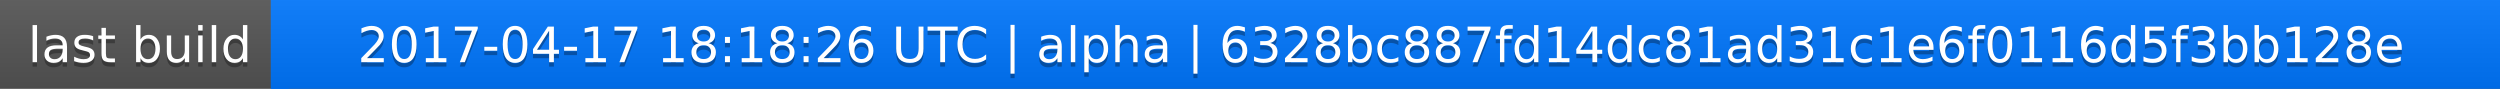
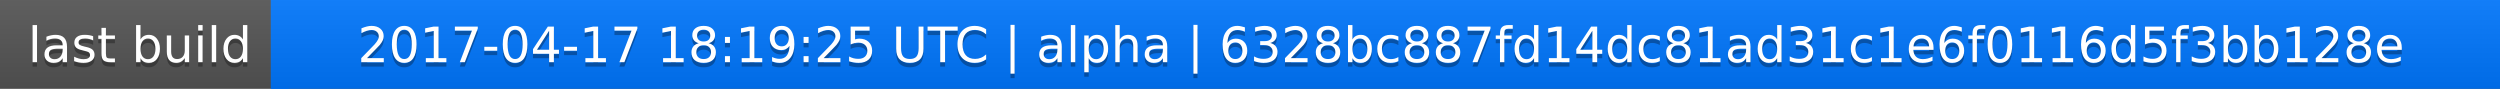
<svg xmlns="http://www.w3.org/2000/svg" width="563" height="20">
  <linearGradient id="a" x2="0" y2="100%">
    <stop offset="0" stop-color="#bbb" stop-opacity=".1" />
    <stop offset="1" stop-opacity=".1" />
  </linearGradient>
  <rect rx="0" width="563" height="20" fill="#555" />
  <rect rx="0" x="61" width="502" height="20" fill="#07f" />
  <path fill="#07f" d="M61 0h4v20h-4z" />
  <rect rx="0" width="563" height="20" fill="url(#a)" />
  <g fill="#fff" text-anchor="middle" font-family="DejaVu Sans,Verdana,Geneva,sans-serif" font-size="11">
    <text x="31.5" y="15" fill="#010101" fill-opacity=".3">last build</text>
    <text x="31.5" y="14">last build</text>
-     <text x="311" y="15" fill="#010101" fill-opacity=".3">2017-04-17 18:18:26 UTC | alpha | 6328bc887fd14dc81ad31c1e6f0116d5f3bb128e</text>
-     <text x="311" y="14">2017-04-17 18:18:26 UTC | alpha | 6328bc887fd14dc81ad31c1e6f0116d5f3bb128e</text>
+     <text x="311" y="15" fill="#010101" fill-opacity=".3">2017-04-17 18:19:25 UTC | alpha | 6328bc887fd14dc81ad31c1e6f0116d5f3bb128e</text>
+     <text x="311" y="14">2017-04-17 18:19:25 UTC | alpha | 6328bc887fd14dc81ad31c1e6f0116d5f3bb128e</text>
  </g>
</svg>
